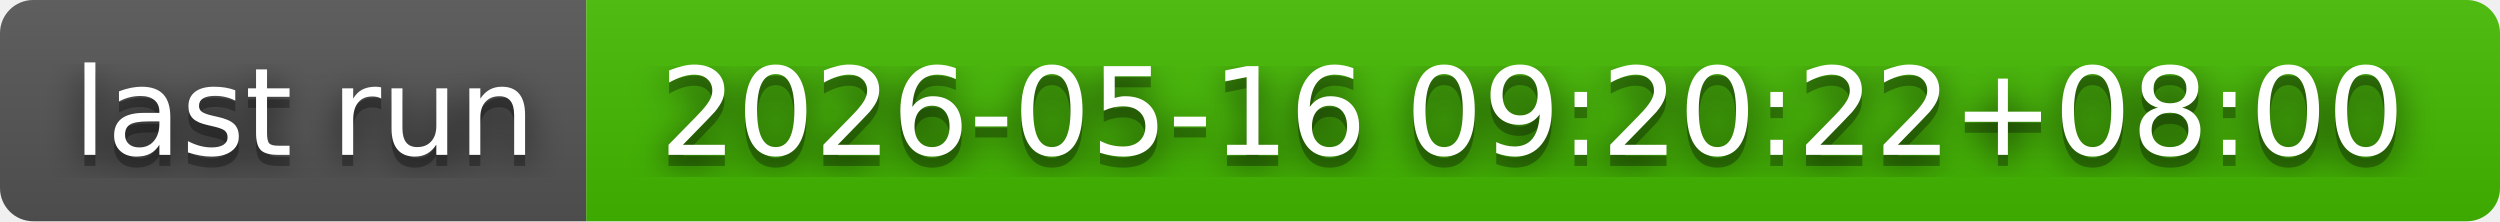
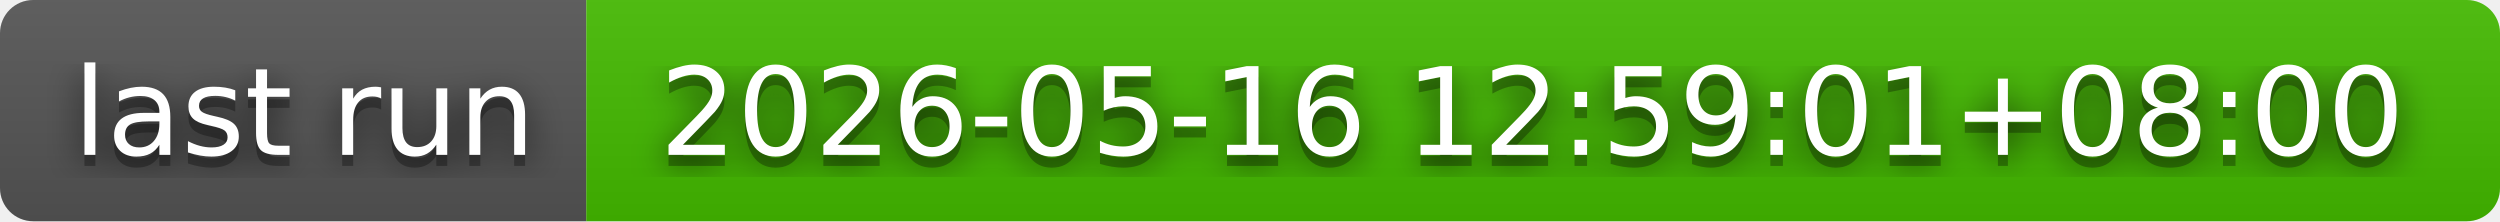
- <svg xmlns="http://www.w3.org/2000/svg" width="226" height="20" role="img" aria-label="last run: 2026-05-16 09:20:22+08:00">
+ <svg xmlns="http://www.w3.org/2000/svg" width="226" height="20" role="img" aria-label="last run: 2026-05-16 12:59:01+08:00">
  <filter id="blur">
    <feGaussianBlur in="SourceGraphic" stdDeviation="16" />
  </filter>
  <linearGradient id="s" x2="0" y2="100%">
    <stop offset="0" stop-color="#bbb" stop-opacity=".1" />
    <stop offset="1" stop-opacity=".1" />
  </linearGradient>
  <clipPath id="r">
    <rect width="226" height="20" rx="3" fill="#fff" />
  </clipPath>
  <g clip-path="url(#r)">
    <rect width="53" height="20" fill="#555" />
    <rect x="53" width="173" height="20" fill="#4b0" />
    <rect width="226" height="20" fill="url(#s)" />
  </g>
  <g fill="#fff" text-anchor="middle" font-family="Verdana,Geneva,DejaVu Sans,sans-serif" text-rendering="geometricPrecision" font-size="110">
    <text aria-hidden="true" x="275" y="150" fill="#010101" fill-opacity=".80" filter="url(#blur)" transform="scale(.1)" textLength="430">last run</text>
    <text aria-hidden="true" x="275" y="150" fill="#010101" fill-opacity=".3" transform="scale(.1)" textLength="430">last run</text>
    <text x="275" y="140" transform="scale(.1)" fill="#fff" textLength="430">last run</text>
-     <text aria-hidden="true" x="1385" y="150" fill="#010101" fill-opacity=".80" filter="url(#blur)" transform="scale(.1)" textLength="1630">2026-05-16 09:20:22+08:00</text>
-     <text aria-hidden="true" x="1385" y="150" fill="#010101" fill-opacity=".3" transform="scale(.1)" textLength="1630">2026-05-16 09:20:22+08:00</text>
-     <text x="1385" y="140" transform="scale(.1)" fill="#fff" textLength="1630">2026-05-16 09:20:22+08:00</text>
+     <text aria-hidden="true" x="1385" y="150" fill="#010101" fill-opacity=".80" filter="url(#blur)" transform="scale(.1)" textLength="1630">2026-05-16 12:59:01+08:00</text>
+     <text aria-hidden="true" x="1385" y="150" fill="#010101" fill-opacity=".3" transform="scale(.1)" textLength="1630">2026-05-16 12:59:01+08:00</text>
+     <text x="1385" y="140" transform="scale(.1)" fill="#fff" textLength="1630">2026-05-16 12:59:01+08:00</text>
  </g>
</svg>
